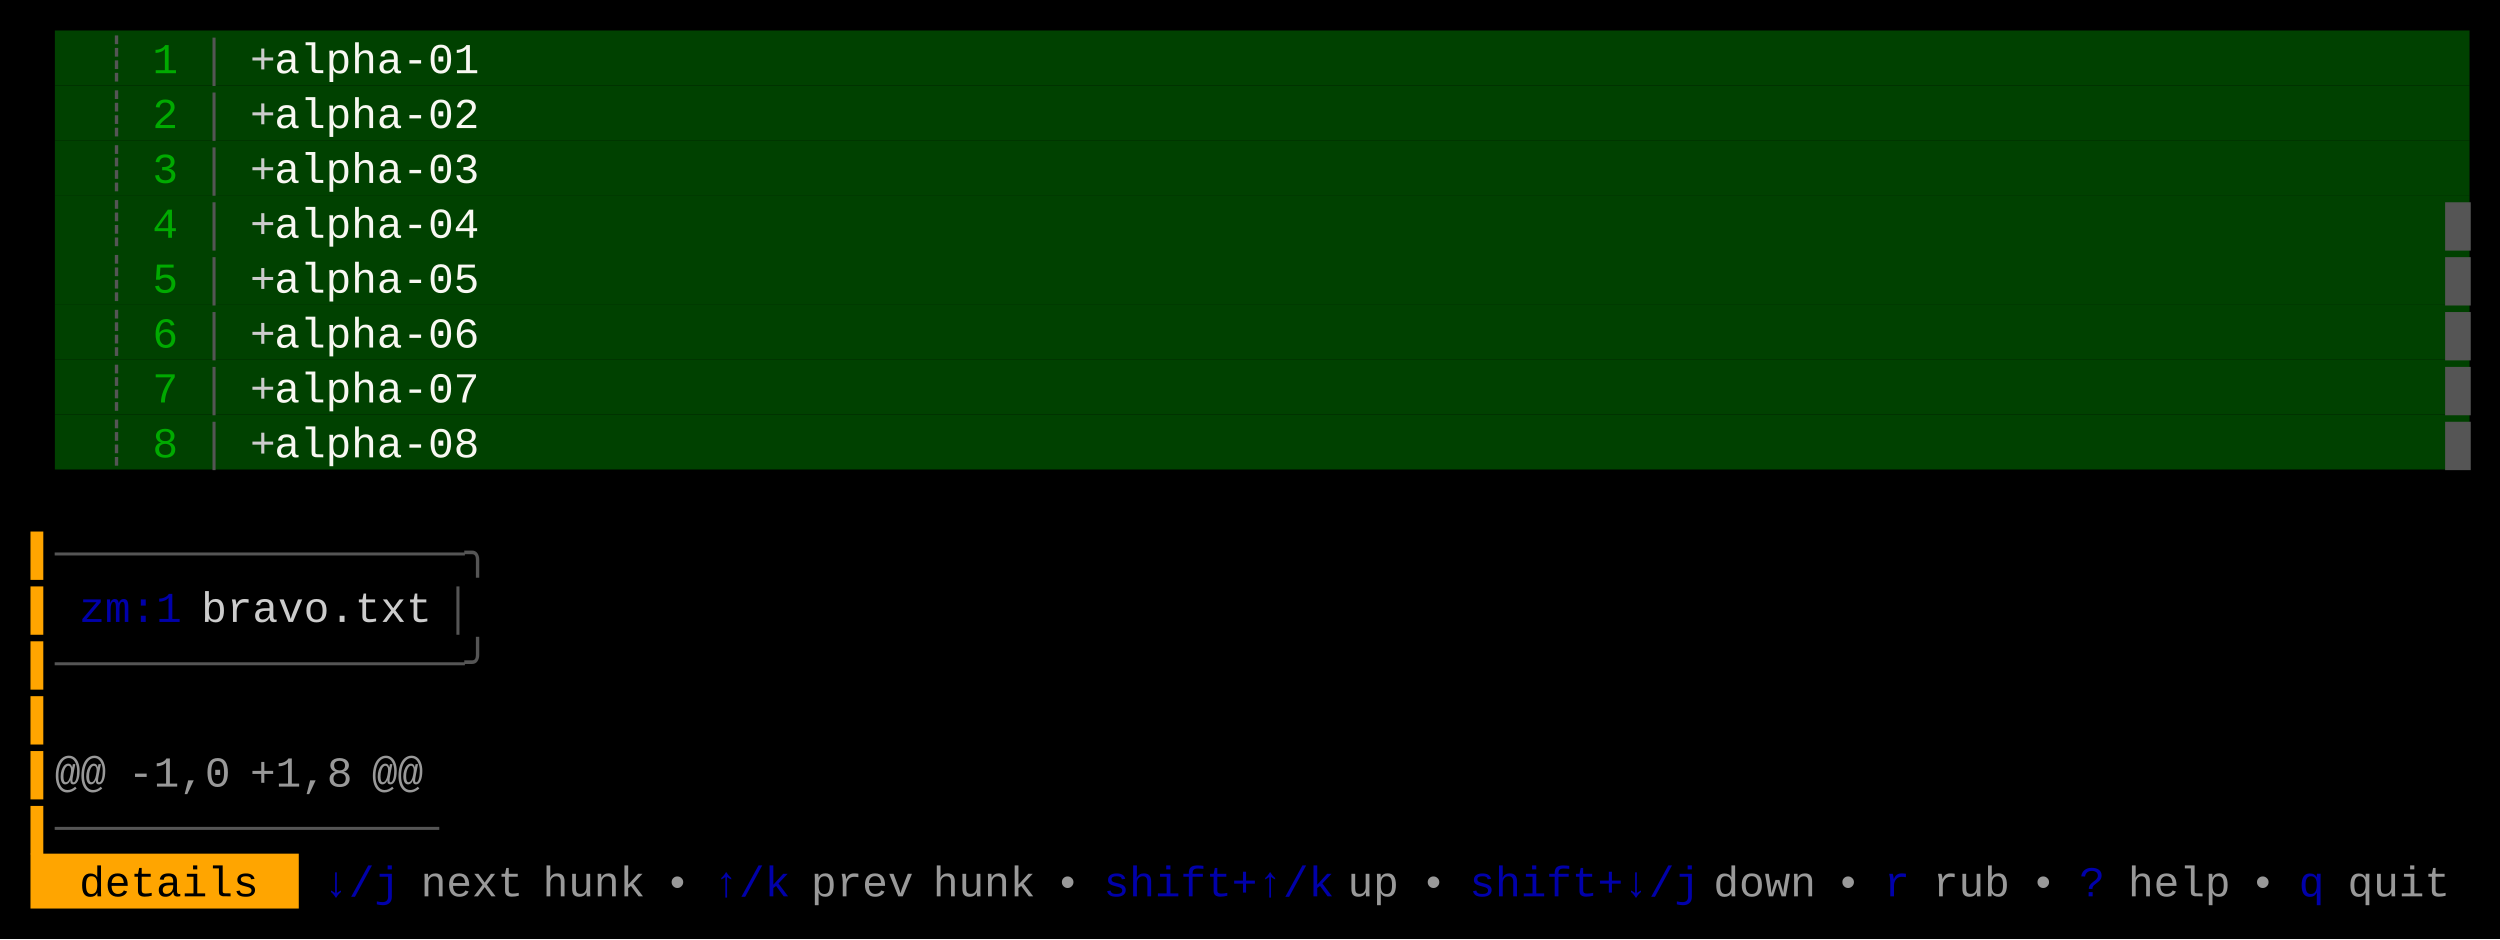
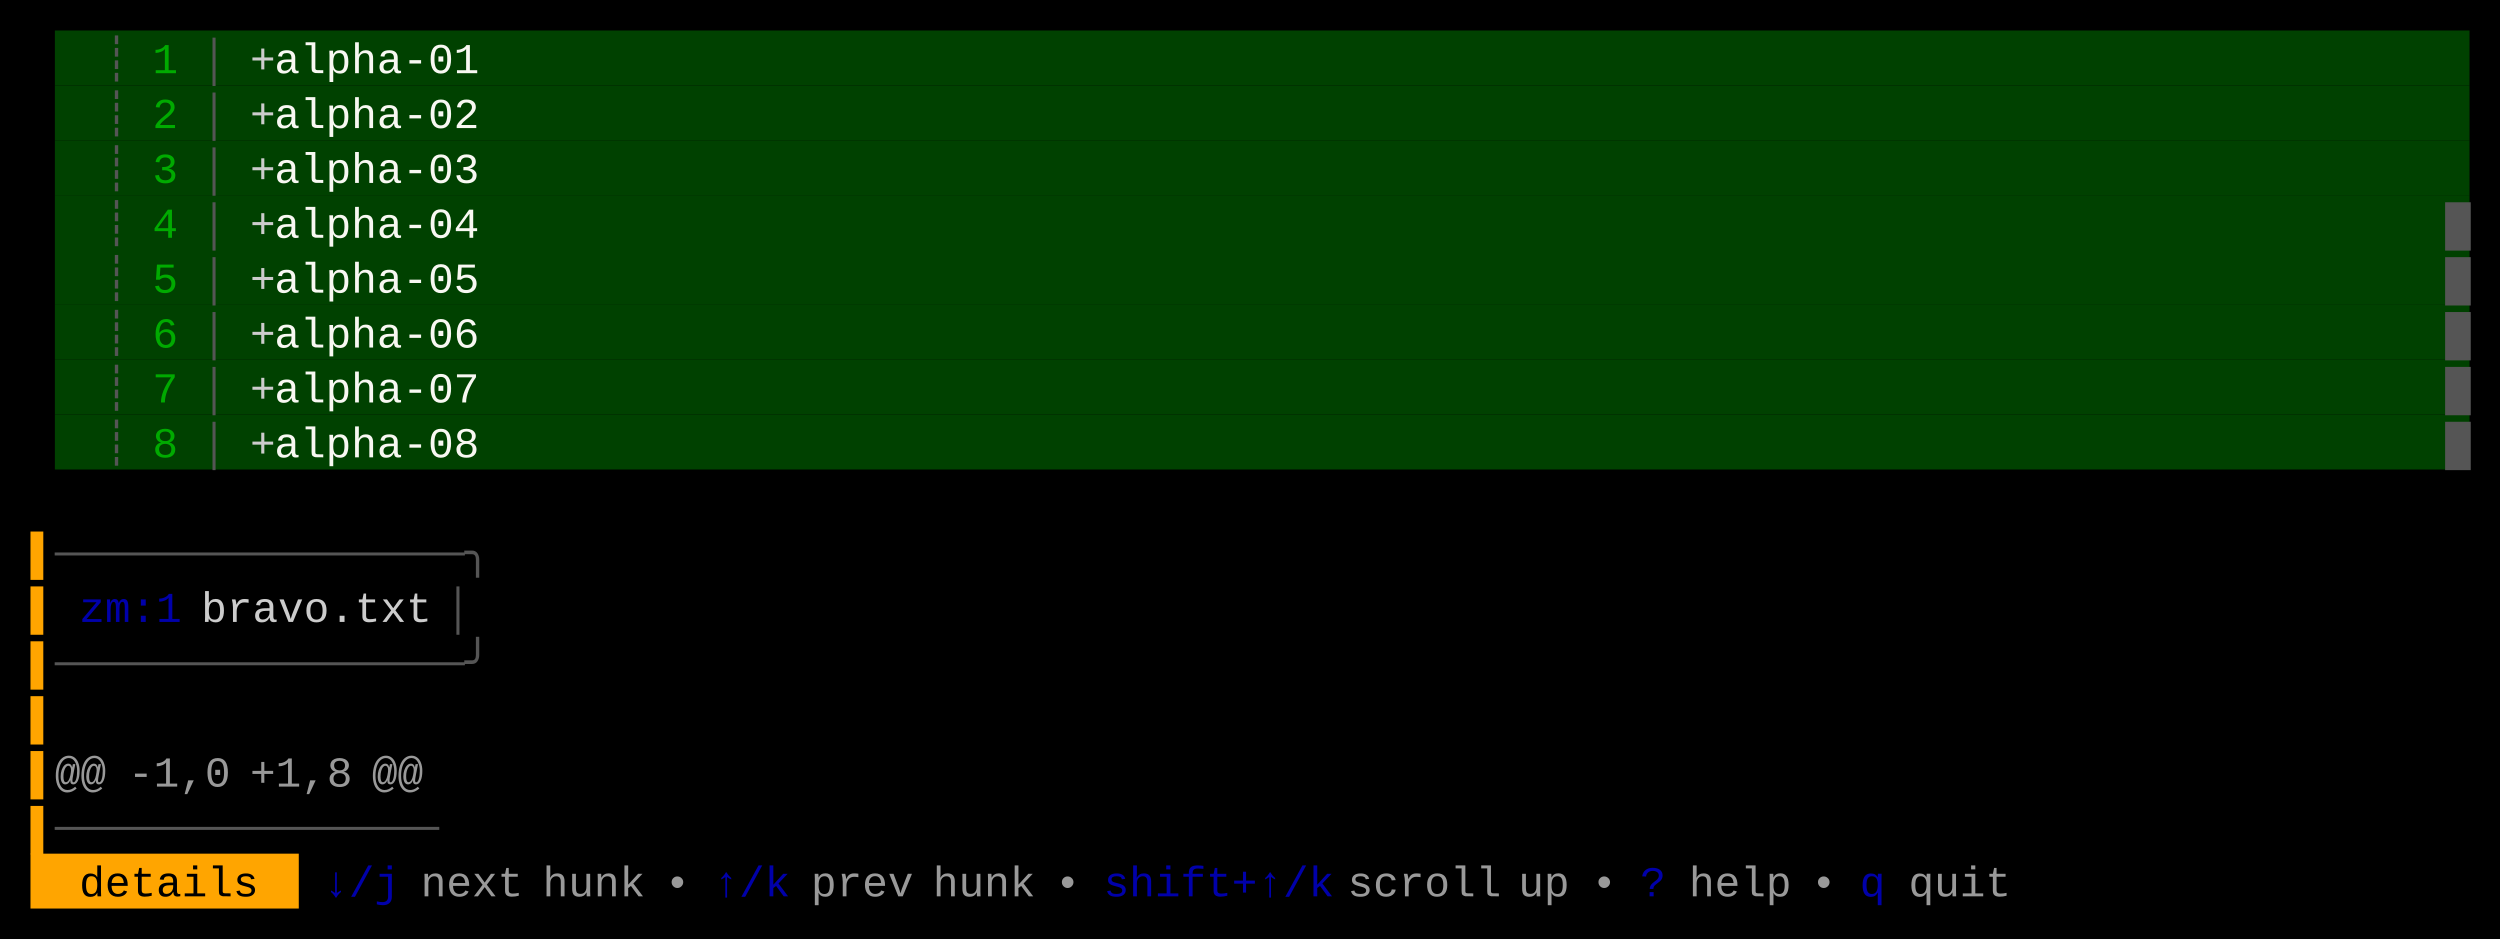
<svg xmlns="http://www.w3.org/2000/svg" width="820" height="308" viewBox="0 0 820 308">
  <rect x="0" y="0" width="820" height="308" fill="#000000" />
  <rect x="18" y="10" width="792" height="18" fill="#004100" />
  <rect x="18" y="28" width="792" height="18" fill="#004100" />
  <rect x="18" y="46" width="792" height="18" fill="#004100" />
  <rect x="18" y="64" width="792" height="18" fill="#004100" />
  <rect x="18" y="82" width="792" height="18" fill="#004100" />
  <rect x="18" y="100" width="792" height="18" fill="#004100" />
  <rect x="18" y="118" width="792" height="18" fill="#004100" />
  <rect x="18" y="136" width="792" height="18" fill="#004100" />
  <rect x="10" y="280" width="88" height="18" fill="#FFA500" />
  <g font-family="Menlo, Monaco, 'Courier New', monospace" font-size="14" xml:space="preserve">
    <text x="34" y="24" style="fill:#555555;">┊</text>
    <text x="50" y="24" style="fill:#00AA00;">1</text>
    <text x="66" y="24" style="fill:#555555;">│</text>
    <text x="82" y="24" style="fill:#CCCCCC;">+</text>
    <text x="90 98 106 114 122 130 138 146" y="24" style="fill:#F8F8F2;">alpha-01</text>
    <text x="34" y="42" style="fill:#555555;">┊</text>
    <text x="50" y="42" style="fill:#00AA00;">2</text>
    <text x="66" y="42" style="fill:#555555;">│</text>
    <text x="82" y="42" style="fill:#CCCCCC;">+</text>
    <text x="90 98 106 114 122 130 138 146" y="42" style="fill:#F8F8F2;">alpha-02</text>
    <text x="34" y="60" style="fill:#555555;">┊</text>
    <text x="50" y="60" style="fill:#00AA00;">3</text>
    <text x="66" y="60" style="fill:#555555;">│</text>
    <text x="82" y="60" style="fill:#CCCCCC;">+</text>
    <text x="90 98 106 114 122 130 138 146" y="60" style="fill:#F8F8F2;">alpha-03</text>
    <text x="34" y="78" style="fill:#555555;">┊</text>
    <text x="50" y="78" style="fill:#00AA00;">4</text>
    <text x="66" y="78" style="fill:#555555;">│</text>
    <text x="82" y="78" style="fill:#CCCCCC;">+</text>
    <text x="90 98 106 114 122 130 138 146" y="78" style="fill:#F8F8F2;">alpha-04</text>
    <text x="802" y="78" style="fill:#555555;">█</text>
    <text x="34" y="96" style="fill:#555555;">┊</text>
    <text x="50" y="96" style="fill:#00AA00;">5</text>
    <text x="66" y="96" style="fill:#555555;">│</text>
    <text x="82" y="96" style="fill:#CCCCCC;">+</text>
    <text x="90 98 106 114 122 130 138 146" y="96" style="fill:#F8F8F2;">alpha-05</text>
    <text x="802" y="96" style="fill:#555555;">█</text>
    <text x="34" y="114" style="fill:#555555;">┊</text>
    <text x="50" y="114" style="fill:#00AA00;">6</text>
    <text x="66" y="114" style="fill:#555555;">│</text>
    <text x="82" y="114" style="fill:#CCCCCC;">+</text>
    <text x="90 98 106 114 122 130 138 146" y="114" style="fill:#F8F8F2;">alpha-06</text>
    <text x="802" y="114" style="fill:#555555;">█</text>
    <text x="34" y="132" style="fill:#555555;">┊</text>
    <text x="50" y="132" style="fill:#00AA00;">7</text>
    <text x="66" y="132" style="fill:#555555;">│</text>
    <text x="82" y="132" style="fill:#CCCCCC;">+</text>
    <text x="90 98 106 114 122 130 138 146" y="132" style="fill:#F8F8F2;">alpha-07</text>
    <text x="802" y="132" style="fill:#555555;">█</text>
    <text x="34" y="150" style="fill:#555555;">┊</text>
    <text x="50" y="150" style="fill:#00AA00;">8</text>
    <text x="66" y="150" style="fill:#555555;">│</text>
    <text x="82" y="150" style="fill:#CCCCCC;">+</text>
    <text x="90 98 106 114 122 130 138 146" y="150" style="fill:#F8F8F2;">alpha-08</text>
    <text x="802" y="150" style="fill:#555555;">█</text>
    <text x="10" y="186" style="fill:#FFA500;">▌</text>
    <text x="18 26 34 42 50 58 66 74 82 90 98 106 114 122 130 138 146" y="186" style="fill:#555555;">────────────────╮</text>
    <text x="10" y="204" style="fill:#FFA500;">▌</text>
    <text x="26 34 42 50" y="204" style="fill:#0000AA;">zm:1</text>
    <text x="66 74 82 90 98 106 114 122 130" y="204" style="fill:#CCCCCC;">bravo.txt</text>
    <text x="146" y="204" style="fill:#555555;">│</text>
    <text x="10" y="222" style="fill:#FFA500;">▌</text>
    <text x="18 26 34 42 50 58 66 74 82 90 98 106 114 122 130 138 146" y="222" style="fill:#555555;">────────────────╯</text>
    <text x="10" y="240" style="fill:#FFA500;">▌</text>
    <text x="10" y="258" style="fill:#FFA500;">▌</text>
    <text x="18 26" y="258" style="fill:#CCCCCC;opacity:0.75;">@@</text>
    <text x="42 50 58 66" y="258" style="fill:#CCCCCC;opacity:0.75;">-1,0</text>
    <text x="82 90 98 106" y="258" style="fill:#CCCCCC;opacity:0.75;">+1,8</text>
    <text x="122 130" y="258" style="fill:#CCCCCC;opacity:0.75;">@@</text>
    <text x="10" y="276" style="fill:#FFA500;">▌</text>
    <text x="18 26 34 42 50 58 66 74 82 90 98 106 114 122 130" y="276" style="fill:#555555;">───────────────</text>
    <text x="26 34 42 50 58 66 74" y="294" style="fill:#000000;">details</text>
    <text x="106 114 122" y="294" style="fill:#0000AA;">↓/j</text>
    <text x="138 146 154 162" y="294" style="fill:#CCCCCC;opacity:0.75;">next</text>
    <text x="178 186 194 202" y="294" style="fill:#CCCCCC;opacity:0.75;">hunk</text>
    <text x="218" y="294" style="fill:#CCCCCC;opacity:0.75;">•</text>
    <text x="234 242 250" y="294" style="fill:#0000AA;">↑/k</text>
    <text x="266 274 282 290" y="294" style="fill:#CCCCCC;opacity:0.75;">prev</text>
    <text x="306 314 322 330" y="294" style="fill:#CCCCCC;opacity:0.75;">hunk</text>
    <text x="346" y="294" style="fill:#CCCCCC;opacity:0.75;">•</text>
    <text x="362 370 378 386 394 402 410 418 426" y="294" style="fill:#0000AA;">shift+↑/k</text>
-     <text x="442 450" y="294" style="fill:#CCCCCC;opacity:0.75;">up</text>
-     <text x="466" y="294" style="fill:#CCCCCC;opacity:0.75;">•</text>
-     <text x="482 490 498 506 514 522 530 538 546" y="294" style="fill:#0000AA;">shift+↓/j</text>
-     <text x="562 570 578 586" y="294" style="fill:#CCCCCC;opacity:0.75;">down</text>
-     <text x="602" y="294" style="fill:#CCCCCC;opacity:0.75;">•</text>
-     <text x="618" y="294" style="fill:#0000AA;">r</text>
-     <text x="634 642 650" y="294" style="fill:#CCCCCC;opacity:0.75;">rub</text>
-     <text x="666" y="294" style="fill:#CCCCCC;opacity:0.75;">•</text>
-     <text x="682" y="294" style="fill:#0000AA;">?</text>
-     <text x="698 706 714 722" y="294" style="fill:#CCCCCC;opacity:0.75;">help</text>
-     <text x="738" y="294" style="fill:#CCCCCC;opacity:0.75;">•</text>
-     <text x="754" y="294" style="fill:#0000AA;">q</text>
-     <text x="770 778 786 794" y="294" style="fill:#CCCCCC;opacity:0.75;">quit</text>
+     <text x="442 450 458 466 474 482" y="294" style="fill:#CCCCCC;opacity:0.75;">scroll</text>
+     <text x="498 506" y="294" style="fill:#CCCCCC;opacity:0.75;">up</text>
+     <text x="522" y="294" style="fill:#CCCCCC;opacity:0.75;">•</text>
+     <text x="538" y="294" style="fill:#0000AA;">?</text>
+     <text x="554 562 570 578" y="294" style="fill:#CCCCCC;opacity:0.75;">help</text>
+     <text x="594" y="294" style="fill:#CCCCCC;opacity:0.75;">•</text>
+     <text x="610" y="294" style="fill:#0000AA;">q</text>
+     <text x="626 634 642 650" y="294" style="fill:#CCCCCC;opacity:0.75;">quit</text>
  </g>
</svg>
